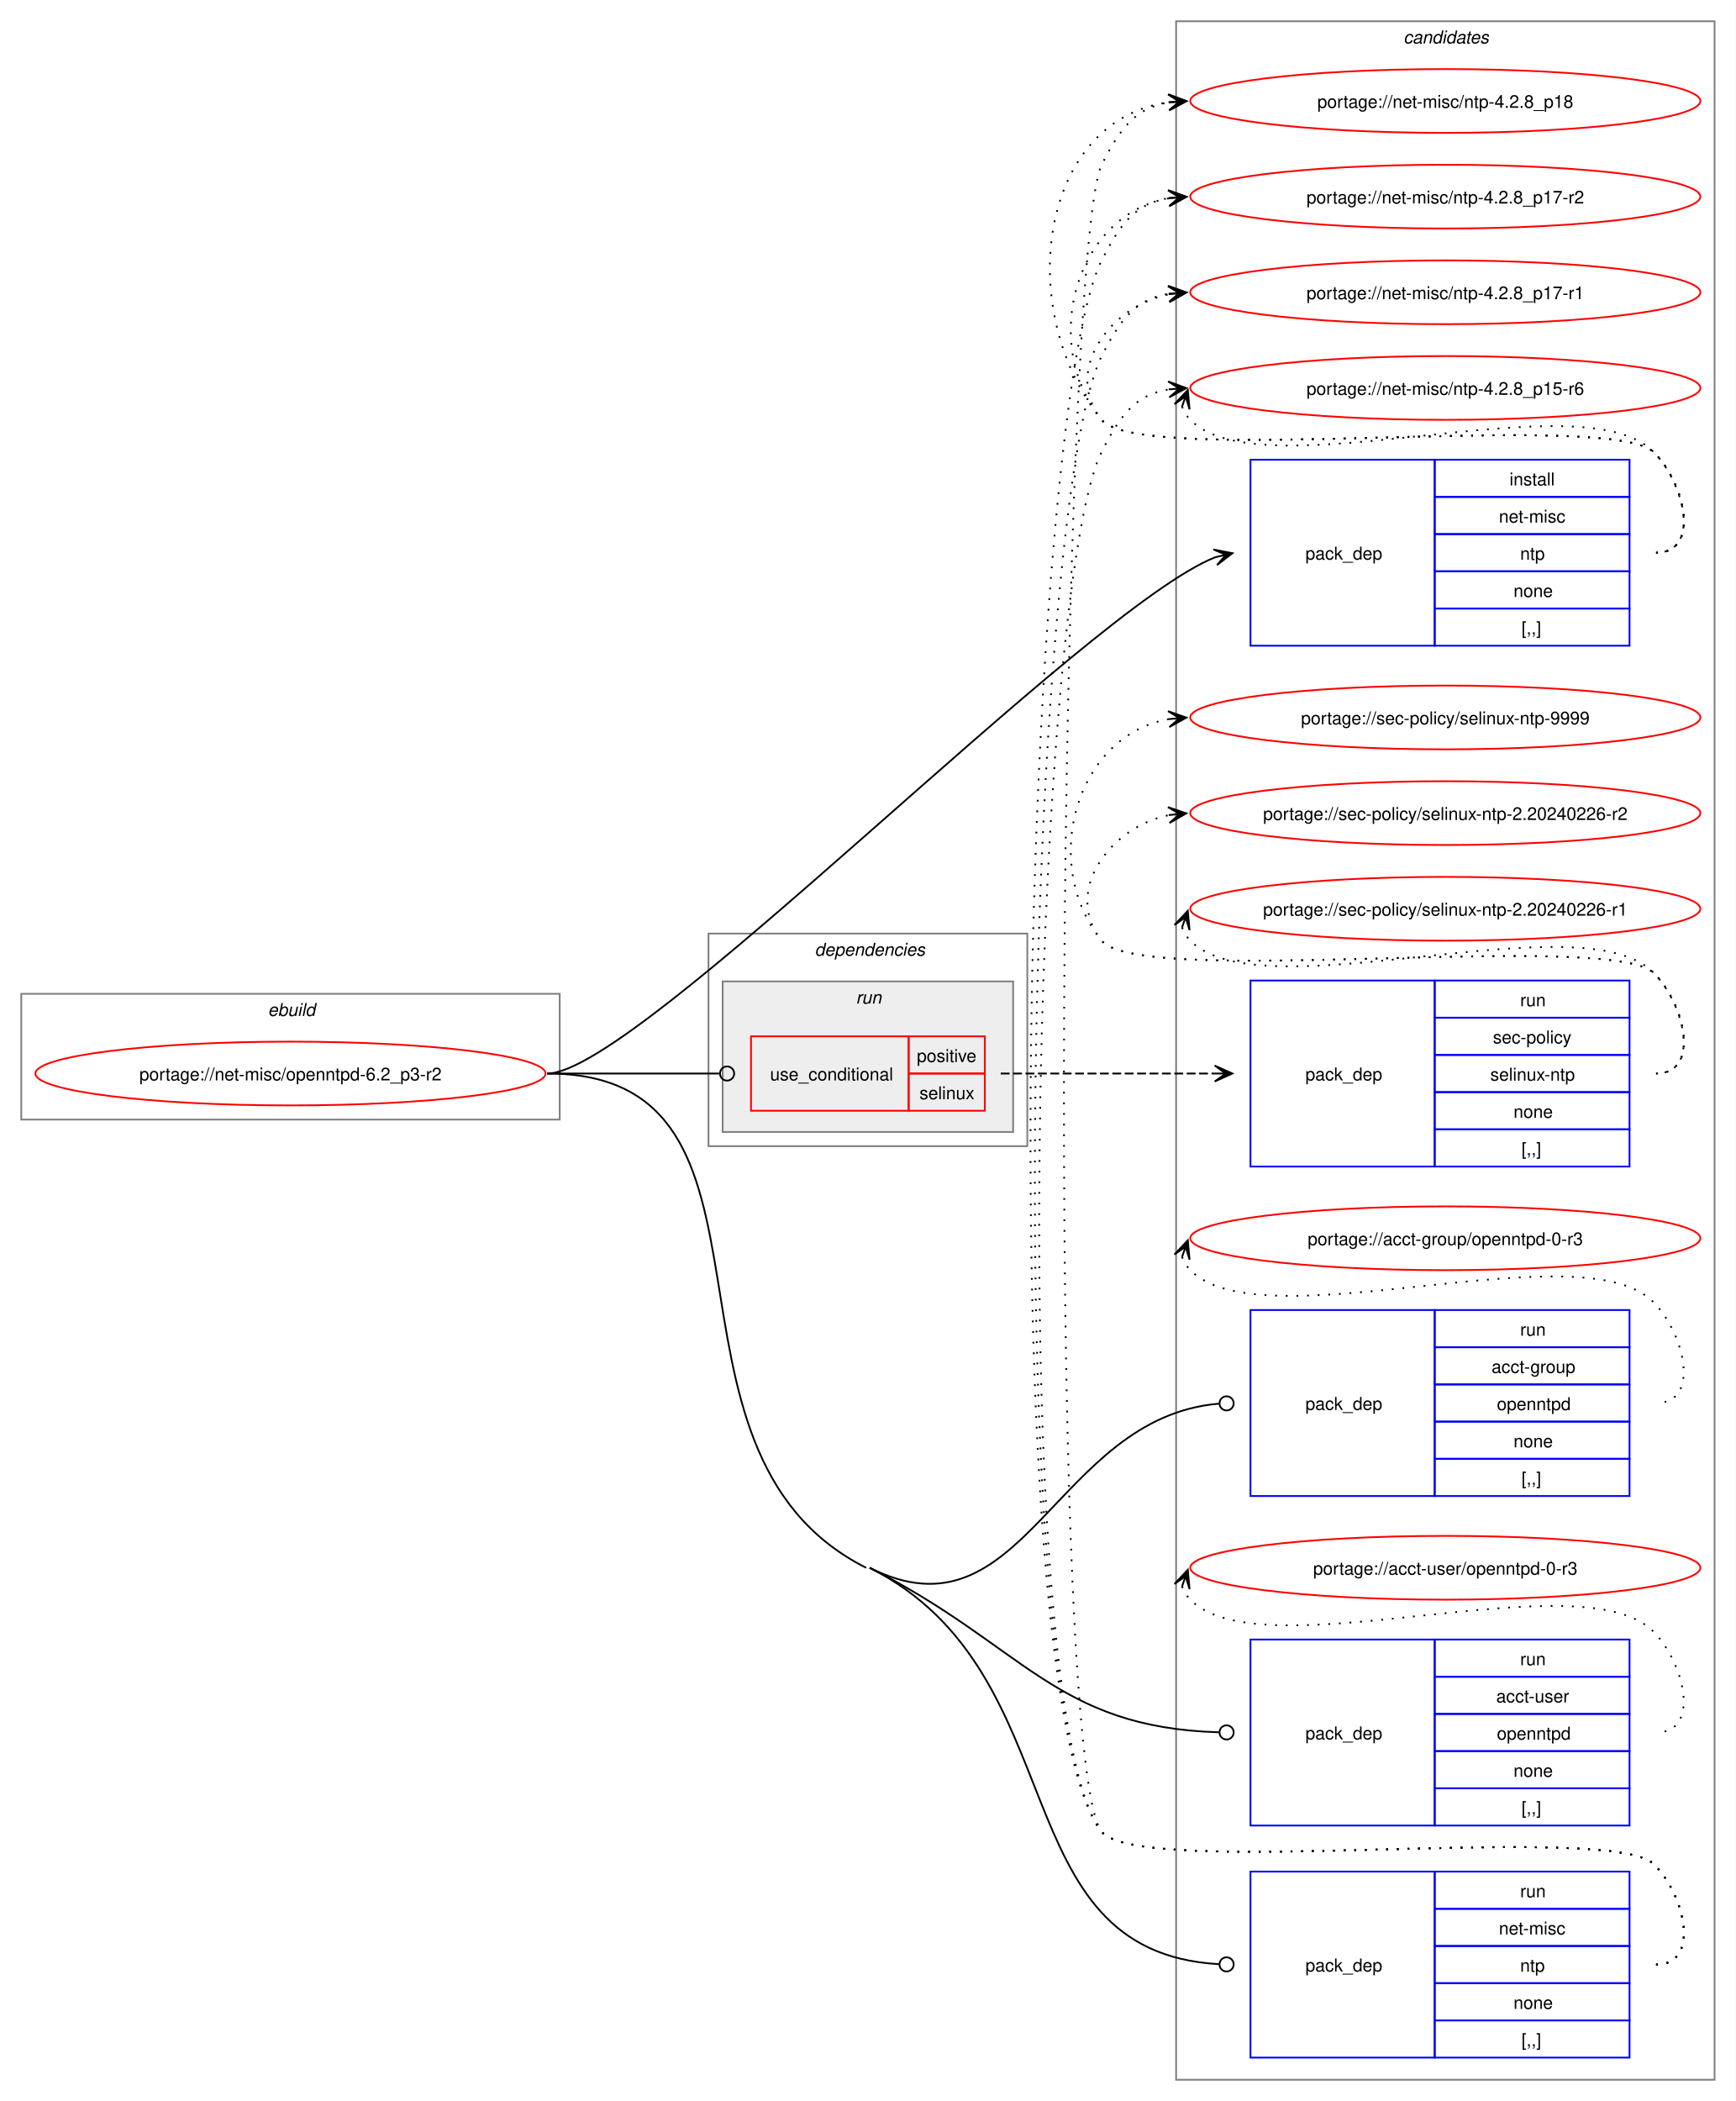
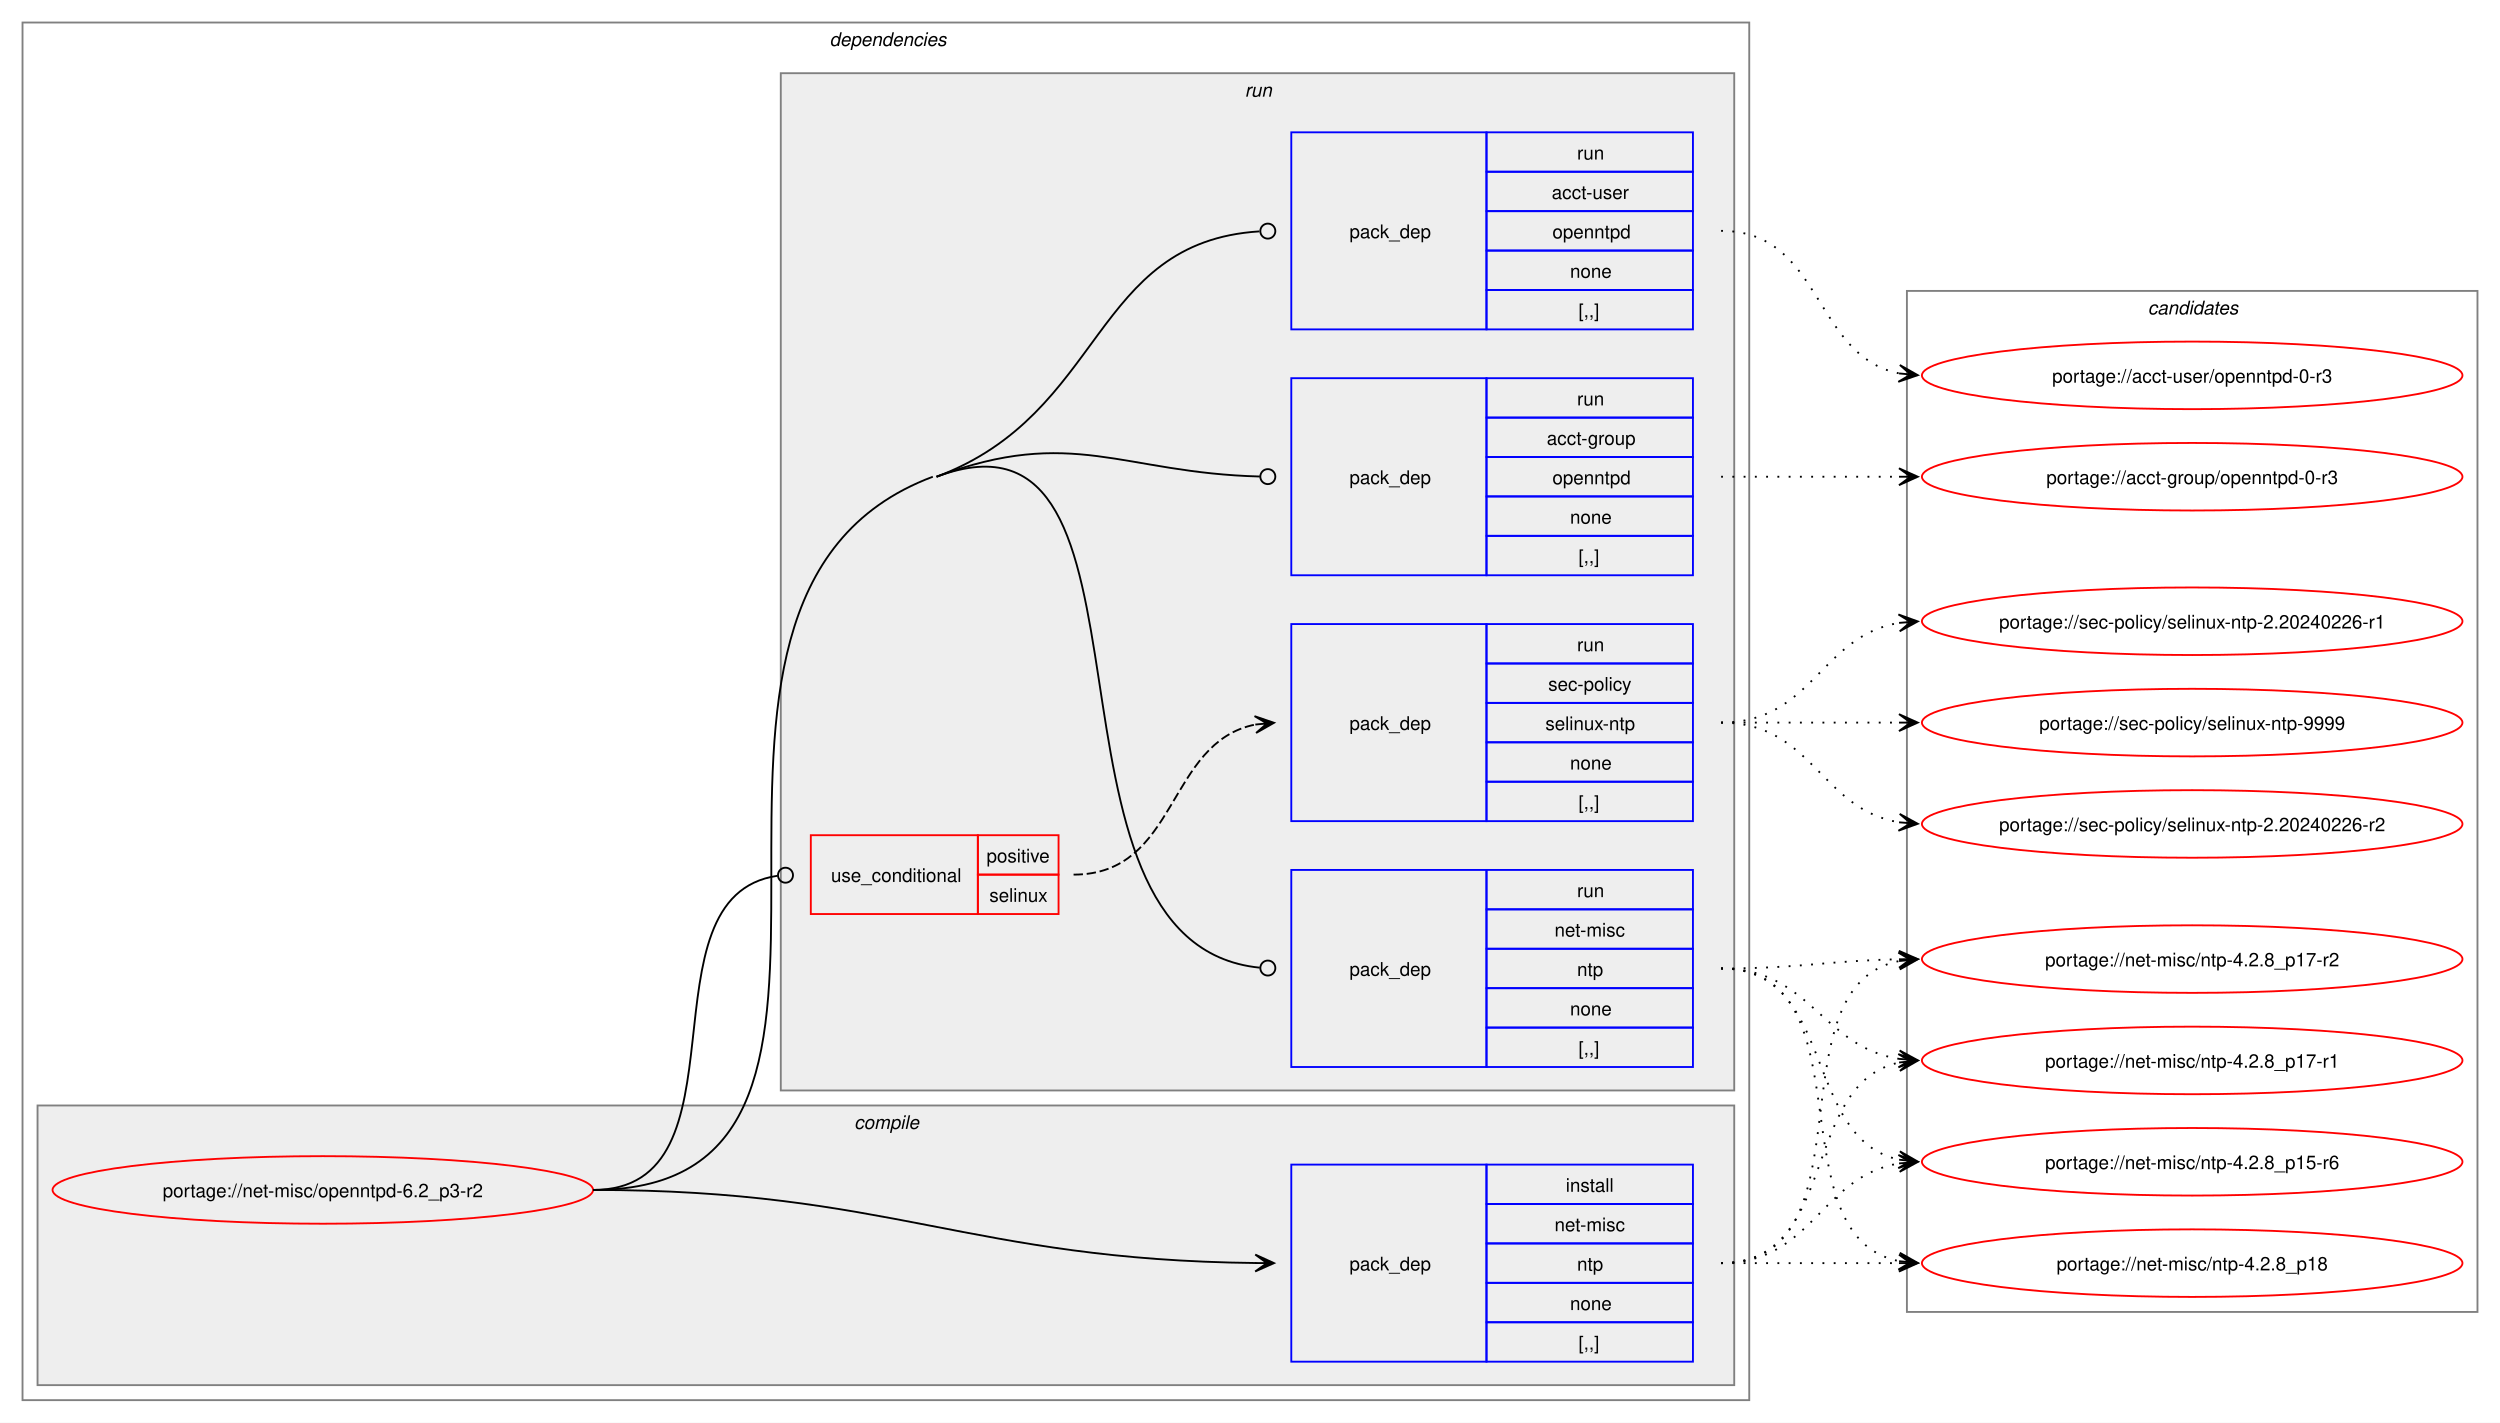
- <svg xmlns="http://www.w3.org/2000/svg" xmlns:xlink="http://www.w3.org/1999/xlink" width="980pt" height="1186pt" viewBox="0.00 0.00 980.00 1186.00">
-   <g id="graph0" class="graph" transform="scale(1 1) rotate(0) translate(4 1182)">
-     <polygon fill="white" stroke="none" points="-4,4 -4,-1182 976,-1182 976,4 -4,4" />
+ <svg xmlns="http://www.w3.org/2000/svg" xmlns:xlink="http://www.w3.org/1999/xlink" width="1332pt" height="758pt" viewBox="0.00 0.00 1332.00 758.00">
+   <g id="graph0" class="graph" transform="scale(1 1) rotate(0) translate(4 754)">
+     <polygon fill="white" stroke="none" points="-4,4 -4,-754 1328,-754 1328,4 -4,4" />
+     <g id="clust2" class="cluster">
+       <polygon fill="none" stroke="gray" points="8,-8 8,-742 928,-742 928,-8 8,-8" />
+       <text text-anchor="start" x="438" y="-729.5" font-family="Helvetica,sans-Serif" font-style="italic" font-size="10.00">dependencies</text>
+     </g>
+     <g id="clust3" class="cluster">
+       <polygon fill="#eeeeee" stroke="gray" points="16,-16 16,-165 920,-165 920,-16 16,-16" />
+       <text text-anchor="start" x="451.12" y="-152.5" font-family="Helvetica,sans-Serif" font-style="italic" font-size="10.00">compile</text>
+     </g>
+     <g id="clust6" class="cluster">
+       <polygon fill="#eeeeee" stroke="gray" points="412,-173 412,-715 920,-715 920,-173 412,-173" />
+       <text text-anchor="start" x="659.25" y="-702.5" font-family="Helvetica,sans-Serif" font-style="italic" font-size="10.00">run</text>
+     </g>
    <g id="clust12" class="cluster">
-       <polygon fill="none" stroke="gray" points="660,-8 660,-1170 964,-1170 964,-8 660,-8" />
-       <text text-anchor="start" x="788.38" y="-1157.5" font-family="Helvetica,sans-Serif" font-style="italic" font-size="10.00">candidates</text>
-     </g>
-     <g id="clust1" class="cluster">
-       <polygon fill="none" stroke="gray" points="8,-550 8,-621 312,-621 312,-550 8,-550" />
-       <text text-anchor="start" x="147.25" y="-608.5" font-family="Helvetica,sans-Serif" font-style="italic" font-size="10.00">ebuild</text>
-     </g>
-     <g id="clust2" class="cluster">
-       <polygon fill="none" stroke="gray" points="396,-535 396,-655 576,-655 576,-535 396,-535" />
-       <text text-anchor="start" x="456" y="-642.5" font-family="Helvetica,sans-Serif" font-style="italic" font-size="10.00">dependencies</text>
-     </g>
-     <g id="clust6" class="cluster">
-       <polygon fill="#eeeeee" stroke="gray" points="404,-543 404,-628 568,-628 568,-543 404,-543" />
-       <text text-anchor="start" x="479.25" y="-615.5" font-family="Helvetica,sans-Serif" font-style="italic" font-size="10.00">run</text>
+       <polygon fill="none" stroke="gray" points="1012,-55 1012,-599 1316,-599 1316,-55 1012,-55" />
+       <text text-anchor="start" x="1140.38" y="-586.5" font-family="Helvetica,sans-Serif" font-style="italic" font-size="10.00">candidates</text>
    </g>
    <g id="node1" class="node">
      <g id="a_node1">
        <a xlink:href="../net-misc/openntpd-6.2_p3-r2.svg" xlink:title="portage://net-misc/openntpd-6.2_p3-r2">
-           <ellipse fill="none" stroke="red" cx="160" cy="-576" rx="144" ry="18" />
-           <text text-anchor="middle" x="160" y="-572.12" font-family="Helvetica,sans-Serif" font-size="10.00">portage://net-misc/openntpd-6.2_p3-r2</text>
+           <ellipse fill="none" stroke="red" cx="168" cy="-120" rx="144" ry="18" />
+           <text text-anchor="middle" x="168" y="-116.12" font-family="Helvetica,sans-Serif" font-size="10.00">portage://net-misc/openntpd-6.2_p3-r2</text>
        </a>
      </g>
    </g>
    <g id="node2" class="node">
-       <polygon fill="none" stroke="blue" points="702,-817.5 702,-922.5 806,-922.5 806,-817.5 702,-817.5" />
-       <text text-anchor="start" x="733" y="-866.12" font-family="Helvetica,sans-Serif" font-size="10.00">pack_dep</text>
-       <polygon fill="none" stroke="blue" points="806,-901.5 806,-922.5 916,-922.5 916,-901.5 806,-901.5" />
-       <text text-anchor="start" x="848.25" y="-908" font-family="Helvetica,sans-Serif" font-size="10.00">install</text>
-       <polygon fill="none" stroke="blue" points="806,-880.5 806,-901.5 916,-901.5 916,-880.5 806,-880.5" />
-       <text text-anchor="start" x="842.25" y="-887" font-family="Helvetica,sans-Serif" font-size="10.00">net-misc</text>
-       <polygon fill="none" stroke="blue" points="806,-859.5 806,-880.5 916,-880.5 916,-859.5 806,-859.5" />
-       <text text-anchor="start" x="854.25" y="-866" font-family="Helvetica,sans-Serif" font-size="10.00">ntp</text>
-       <polygon fill="none" stroke="blue" points="806,-838.5 806,-859.5 916,-859.5 916,-838.5 806,-838.5" />
-       <text text-anchor="start" x="850.5" y="-845" font-family="Helvetica,sans-Serif" font-size="10.00">none</text>
-       <polygon fill="none" stroke="blue" points="806,-817.5 806,-838.5 916,-838.5 916,-817.5 806,-817.5" />
-       <text text-anchor="start" x="855" y="-824" font-family="Helvetica,sans-Serif" font-size="10.00">[,,]</text>
+       <polygon fill="none" stroke="blue" points="684,-28.5 684,-133.5 788,-133.5 788,-28.5 684,-28.5" />
+       <text text-anchor="start" x="715" y="-77.12" font-family="Helvetica,sans-Serif" font-size="10.00">pack_dep</text>
+       <polygon fill="none" stroke="blue" points="788,-112.5 788,-133.5 898,-133.5 898,-112.5 788,-112.5" />
+       <text text-anchor="start" x="830.25" y="-119" font-family="Helvetica,sans-Serif" font-size="10.00">install</text>
+       <polygon fill="none" stroke="blue" points="788,-91.5 788,-112.5 898,-112.5 898,-91.5 788,-91.5" />
+       <text text-anchor="start" x="824.25" y="-98" font-family="Helvetica,sans-Serif" font-size="10.00">net-misc</text>
+       <polygon fill="none" stroke="blue" points="788,-70.5 788,-91.5 898,-91.5 898,-70.5 788,-70.5" />
+       <text text-anchor="start" x="836.25" y="-77" font-family="Helvetica,sans-Serif" font-size="10.00">ntp</text>
+       <polygon fill="none" stroke="blue" points="788,-49.5 788,-70.5 898,-70.5 898,-49.5 788,-49.5" />
+       <text text-anchor="start" x="832.5" y="-56" font-family="Helvetica,sans-Serif" font-size="10.00">none</text>
+       <polygon fill="none" stroke="blue" points="788,-28.5 788,-49.5 898,-49.5 898,-28.5 788,-28.5" />
+       <text text-anchor="start" x="837" y="-35" font-family="Helvetica,sans-Serif" font-size="10.00">[,,]</text>
    </g>
    <g id="edge1" class="edge">
-       <path fill="none" stroke="black" d="M305,-576C356.13,-576 608.98,-838.72 682.17,-867.46" />
-       <polygon fill="black" stroke="black" points="691.81,-869.72 681.05,-871.82 688.13,-868.86 682.08,-867.44 682.08,-867.44 682.08,-867.44 688.13,-868.86 683.11,-863.05 691.81,-869.72" />
+       <path fill="none" stroke="black" d="M312,-120C471.05,-120 511.5,-82.73 665.22,-81.06" />
+       <polygon fill="black" stroke="black" points="674.78,-81.01 664.81,-85.56 671,-81.03 664.78,-81.06 664.78,-81.06 664.78,-81.06 671,-81.03 664.76,-76.56 674.78,-81.01" />
    </g>
    <g id="node3" class="node">
-       <polygon fill="none" stroke="red" points="420,-555 420,-597 509,-597 509,-555 420,-555" />
-       <text text-anchor="start" x="430.75" y="-572.12" font-family="Helvetica,sans-Serif" font-size="10.00">use_conditional</text>
-       <polygon fill="none" stroke="red" points="509,-576 509,-597 552,-597 552,-576 509,-576" />
-       <text text-anchor="start" x="513.62" y="-582.5" font-family="Helvetica,sans-Serif" font-size="10.00">positive</text>
-       <polygon fill="none" stroke="red" points="509,-555 509,-576 552,-576 552,-555 509,-555" />
-       <text text-anchor="start" x="515.12" y="-561.5" font-family="Helvetica,sans-Serif" font-size="10.00">selinux</text>
+       <polygon fill="none" stroke="red" points="428,-267 428,-309 517,-309 517,-267 428,-267" />
+       <text text-anchor="start" x="438.75" y="-284.12" font-family="Helvetica,sans-Serif" font-size="10.00">use_conditional</text>
+       <polygon fill="none" stroke="red" points="517,-288 517,-309 560,-309 560,-288 517,-288" />
+       <text text-anchor="start" x="521.62" y="-294.5" font-family="Helvetica,sans-Serif" font-size="10.00">positive</text>
+       <polygon fill="none" stroke="red" points="517,-267 517,-288 560,-288 560,-267 517,-267" />
+       <text text-anchor="start" x="523.12" y="-273.5" font-family="Helvetica,sans-Serif" font-size="10.00">selinux</text>
    </g>
    <g id="edge3" class="edge">
-       <path fill="none" stroke="black" d="M305,-576C348.98,-576 362.17,-576 402.06,-576" />
-       <ellipse fill="none" stroke="black" cx="406.5" cy="-576" rx="4" ry="4" />
+       <path fill="none" stroke="black" d="M312,-120C397.41,-120 335.2,-276.4 410.24,-287.39" />
+       <ellipse fill="none" stroke="black" cx="414.51" cy="-287.69" rx="4" ry="4" />
    </g>
    <g id="node5" class="node">
-       <polygon fill="none" stroke="blue" points="702,-337.5 702,-442.5 806,-442.5 806,-337.5 702,-337.5" />
-       <text text-anchor="start" x="733" y="-386.12" font-family="Helvetica,sans-Serif" font-size="10.00">pack_dep</text>
-       <polygon fill="none" stroke="blue" points="806,-421.5 806,-442.5 916,-442.5 916,-421.5 806,-421.5" />
-       <text text-anchor="start" x="854.25" y="-428" font-family="Helvetica,sans-Serif" font-size="10.00">run</text>
-       <polygon fill="none" stroke="blue" points="806,-400.5 806,-421.5 916,-421.5 916,-400.5 806,-400.5" />
-       <text text-anchor="start" x="838.12" y="-407" font-family="Helvetica,sans-Serif" font-size="10.00">acct-group</text>
-       <polygon fill="none" stroke="blue" points="806,-379.5 806,-400.5 916,-400.5 916,-379.5 806,-379.5" />
-       <text text-anchor="start" x="841.12" y="-386" font-family="Helvetica,sans-Serif" font-size="10.00">openntpd</text>
-       <polygon fill="none" stroke="blue" points="806,-358.5 806,-379.5 916,-379.5 916,-358.5 806,-358.5" />
-       <text text-anchor="start" x="850.5" y="-365" font-family="Helvetica,sans-Serif" font-size="10.00">none</text>
-       <polygon fill="none" stroke="blue" points="806,-337.5 806,-358.5 916,-358.5 916,-337.5 806,-337.5" />
-       <text text-anchor="start" x="855" y="-344" font-family="Helvetica,sans-Serif" font-size="10.00">[,,]</text>
+       <polygon fill="none" stroke="blue" points="684,-447.5 684,-552.5 788,-552.5 788,-447.5 684,-447.5" />
+       <text text-anchor="start" x="715" y="-496.12" font-family="Helvetica,sans-Serif" font-size="10.00">pack_dep</text>
+       <polygon fill="none" stroke="blue" points="788,-531.5 788,-552.5 898,-552.5 898,-531.5 788,-531.5" />
+       <text text-anchor="start" x="836.25" y="-538" font-family="Helvetica,sans-Serif" font-size="10.00">run</text>
+       <polygon fill="none" stroke="blue" points="788,-510.5 788,-531.5 898,-531.5 898,-510.5 788,-510.5" />
+       <text text-anchor="start" x="820.12" y="-517" font-family="Helvetica,sans-Serif" font-size="10.00">acct-group</text>
+       <polygon fill="none" stroke="blue" points="788,-489.5 788,-510.5 898,-510.5 898,-489.5 788,-489.5" />
+       <text text-anchor="start" x="823.12" y="-496" font-family="Helvetica,sans-Serif" font-size="10.00">openntpd</text>
+       <polygon fill="none" stroke="blue" points="788,-468.5 788,-489.5 898,-489.5 898,-468.5 788,-468.5" />
+       <text text-anchor="start" x="832.5" y="-475" font-family="Helvetica,sans-Serif" font-size="10.00">none</text>
+       <polygon fill="none" stroke="blue" points="788,-447.5 788,-468.5 898,-468.5 898,-447.5 788,-447.5" />
+       <text text-anchor="start" x="837" y="-454" font-family="Helvetica,sans-Serif" font-size="10.00">[,,]</text>
    </g>
    <g id="edge4" class="edge">
-       <path fill="none" stroke="black" d="M487,-297C574,-253.19 591.52,-381.8 684.11,-389.63" />
-       <ellipse fill="none" stroke="black" cx="688.5" cy="-389.81" rx="4" ry="4" />
+       <path fill="none" stroke="black" d="M495,-500C567.53,-527.19 593.61,-502.02 667.27,-500.11" />
+       <ellipse fill="none" stroke="black" cx="671.5" cy="-500.06" rx="4" ry="4" />
    </g>
    <g id="node6" class="node">
-       <polygon fill="none" stroke="blue" points="702,-151.5 702,-256.5 806,-256.5 806,-151.5 702,-151.5" />
-       <text text-anchor="start" x="733" y="-200.12" font-family="Helvetica,sans-Serif" font-size="10.00">pack_dep</text>
-       <polygon fill="none" stroke="blue" points="806,-235.5 806,-256.5 916,-256.5 916,-235.5 806,-235.5" />
-       <text text-anchor="start" x="854.25" y="-242" font-family="Helvetica,sans-Serif" font-size="10.00">run</text>
-       <polygon fill="none" stroke="blue" points="806,-214.5 806,-235.5 916,-235.5 916,-214.5 806,-214.5" />
-       <text text-anchor="start" x="840.75" y="-221" font-family="Helvetica,sans-Serif" font-size="10.00">acct-user</text>
-       <polygon fill="none" stroke="blue" points="806,-193.5 806,-214.5 916,-214.5 916,-193.5 806,-193.5" />
-       <text text-anchor="start" x="841.12" y="-200" font-family="Helvetica,sans-Serif" font-size="10.00">openntpd</text>
-       <polygon fill="none" stroke="blue" points="806,-172.5 806,-193.5 916,-193.5 916,-172.5 806,-172.5" />
-       <text text-anchor="start" x="850.5" y="-179" font-family="Helvetica,sans-Serif" font-size="10.00">none</text>
-       <polygon fill="none" stroke="blue" points="806,-151.5 806,-172.5 916,-172.5 916,-151.5 806,-151.5" />
-       <text text-anchor="start" x="855" y="-158" font-family="Helvetica,sans-Serif" font-size="10.00">[,,]</text>
+       <polygon fill="none" stroke="blue" points="684,-578.5 684,-683.5 788,-683.5 788,-578.5 684,-578.5" />
+       <text text-anchor="start" x="715" y="-627.12" font-family="Helvetica,sans-Serif" font-size="10.00">pack_dep</text>
+       <polygon fill="none" stroke="blue" points="788,-662.5 788,-683.5 898,-683.5 898,-662.5 788,-662.5" />
+       <text text-anchor="start" x="836.25" y="-669" font-family="Helvetica,sans-Serif" font-size="10.00">run</text>
+       <polygon fill="none" stroke="blue" points="788,-641.5 788,-662.5 898,-662.5 898,-641.5 788,-641.5" />
+       <text text-anchor="start" x="822.75" y="-648" font-family="Helvetica,sans-Serif" font-size="10.00">acct-user</text>
+       <polygon fill="none" stroke="blue" points="788,-620.5 788,-641.5 898,-641.5 898,-620.5 788,-620.5" />
+       <text text-anchor="start" x="823.12" y="-627" font-family="Helvetica,sans-Serif" font-size="10.00">openntpd</text>
+       <polygon fill="none" stroke="blue" points="788,-599.5 788,-620.5 898,-620.5 898,-599.5 788,-599.5" />
+       <text text-anchor="start" x="832.5" y="-606" font-family="Helvetica,sans-Serif" font-size="10.00">none</text>
+       <polygon fill="none" stroke="blue" points="788,-578.5 788,-599.5 898,-599.5 898,-578.5 788,-578.5" />
+       <text text-anchor="start" x="837" y="-585" font-family="Helvetica,sans-Serif" font-size="10.00">[,,]</text>
    </g>
    <g id="edge5" class="edge">
-       <path fill="none" stroke="black" d="M487,-297C574,-253.19 591.52,-206.89 684.11,-204.13" />
-       <ellipse fill="none" stroke="black" cx="688.5" cy="-204.07" rx="4" ry="4" />
+       <path fill="none" stroke="black" d="M495,-500C585.08,-533.76 577.3,-625.05 667.01,-630.72" />
+       <ellipse fill="none" stroke="black" cx="671.5" cy="-630.86" rx="4" ry="4" />
    </g>
    <g id="node7" class="node">
-       <polygon fill="none" stroke="blue" points="702,-20.5 702,-125.5 806,-125.5 806,-20.5 702,-20.5" />
-       <text text-anchor="start" x="733" y="-69.12" font-family="Helvetica,sans-Serif" font-size="10.00">pack_dep</text>
-       <polygon fill="none" stroke="blue" points="806,-104.5 806,-125.5 916,-125.5 916,-104.5 806,-104.5" />
-       <text text-anchor="start" x="854.25" y="-111" font-family="Helvetica,sans-Serif" font-size="10.00">run</text>
-       <polygon fill="none" stroke="blue" points="806,-83.5 806,-104.5 916,-104.5 916,-83.5 806,-83.5" />
-       <text text-anchor="start" x="842.25" y="-90" font-family="Helvetica,sans-Serif" font-size="10.00">net-misc</text>
-       <polygon fill="none" stroke="blue" points="806,-62.5 806,-83.5 916,-83.5 916,-62.5 806,-62.5" />
-       <text text-anchor="start" x="854.25" y="-69" font-family="Helvetica,sans-Serif" font-size="10.00">ntp</text>
-       <polygon fill="none" stroke="blue" points="806,-41.5 806,-62.5 916,-62.5 916,-41.5 806,-41.5" />
-       <text text-anchor="start" x="850.5" y="-48" font-family="Helvetica,sans-Serif" font-size="10.00">none</text>
-       <polygon fill="none" stroke="blue" points="806,-20.5 806,-41.5 916,-41.5 916,-20.5 806,-20.5" />
-       <text text-anchor="start" x="855" y="-27" font-family="Helvetica,sans-Serif" font-size="10.00">[,,]</text>
+       <polygon fill="none" stroke="blue" points="684,-185.5 684,-290.5 788,-290.5 788,-185.5 684,-185.5" />
+       <text text-anchor="start" x="715" y="-234.12" font-family="Helvetica,sans-Serif" font-size="10.00">pack_dep</text>
+       <polygon fill="none" stroke="blue" points="788,-269.5 788,-290.5 898,-290.5 898,-269.5 788,-269.5" />
+       <text text-anchor="start" x="836.25" y="-276" font-family="Helvetica,sans-Serif" font-size="10.00">run</text>
+       <polygon fill="none" stroke="blue" points="788,-248.5 788,-269.5 898,-269.5 898,-248.5 788,-248.5" />
+       <text text-anchor="start" x="824.25" y="-255" font-family="Helvetica,sans-Serif" font-size="10.00">net-misc</text>
+       <polygon fill="none" stroke="blue" points="788,-227.5 788,-248.5 898,-248.5 898,-227.5 788,-227.5" />
+       <text text-anchor="start" x="836.25" y="-234" font-family="Helvetica,sans-Serif" font-size="10.00">ntp</text>
+       <polygon fill="none" stroke="blue" points="788,-206.5 788,-227.5 898,-227.5 898,-206.5 788,-206.5" />
+       <text text-anchor="start" x="832.5" y="-213" font-family="Helvetica,sans-Serif" font-size="10.00">none</text>
+       <polygon fill="none" stroke="blue" points="788,-185.5 788,-206.5 898,-206.5 898,-185.5 788,-185.5" />
+       <text text-anchor="start" x="837" y="-192" font-family="Helvetica,sans-Serif" font-size="10.00">[,,]</text>
    </g>
    <g id="edge6" class="edge">
-       <path fill="none" stroke="black" d="M487,-297C605.09,-237.53 559.91,-80.28 684.16,-73.24" />
-       <ellipse fill="none" stroke="black" cx="688.5" cy="-73.12" rx="4" ry="4" />
-       <path fill="none" stroke="black" d="M305,-576C452.57,-576 353.2,-363.37 485,-297" />
+       <path fill="none" stroke="black" d="M495,-500C624.68,-548.6 538.36,-251.23 667.2,-238.42" />
+       <ellipse fill="none" stroke="black" cx="671.51" cy="-238.22" rx="4" ry="4" />
+       <path fill="none" stroke="black" d="M312,-120C499.07,-120 317.83,-434.35 493,-500" />
    </g>
    <g id="node8" class="node">
      <g id="a_node8">
        <a xlink:href="../net-misc/ntp-4.2.8_p18.svg" xlink:title="portage://net-misc/ntp-4.2.8_p18">
-           <ellipse fill="none" stroke="red" cx="812" cy="-1125" rx="144" ry="18" />
-           <text text-anchor="middle" x="812" y="-1121.12" font-family="Helvetica,sans-Serif" font-size="10.00">portage://net-misc/ntp-4.2.8_p18</text>
+           <ellipse fill="none" stroke="red" cx="1164" cy="-81" rx="144" ry="18" />
+           <text text-anchor="middle" x="1164" y="-77.12" font-family="Helvetica,sans-Serif" font-size="10.00">portage://net-misc/ntp-4.2.8_p18</text>
        </a>
      </g>
    </g>
    <g id="edge7" class="edge">
-       <path fill="none" stroke="black" stroke-dasharray="1,5" d="M931,-870C956.12,-870 947.6,-908.59 930,-926.5 905.66,-951.27 639.83,-917.99 618,-945 568.22,-1006.58 582.59,-1114.72 656.22,-1124.32" />
-       <polygon fill="black" stroke="black" points="665.78,-1124.92 655.52,-1128.78 662.01,-1124.68 655.8,-1124.29 655.8,-1124.29 655.8,-1124.29 662.01,-1124.68 656.09,-1119.8 665.78,-1124.92" />
+       <path fill="none" stroke="black" stroke-dasharray="1,5" d="M913,-81C956.25,-81 969.72,-81 1008.08,-81" />
+       <polygon fill="black" stroke="black" points="1017.78,-81 1007.78,-85.5 1014,-81 1007.78,-81 1007.78,-81 1007.78,-81 1014,-81 1007.78,-76.5 1017.78,-81" />
    </g>
    <g id="node9" class="node">
      <g id="a_node9">
        <a xlink:href="../net-misc/ntp-4.2.8_p17-r2.svg" xlink:title="portage://net-misc/ntp-4.2.8_p17-r2">
-           <ellipse fill="none" stroke="red" cx="812" cy="-1071" rx="144" ry="18" />
-           <text text-anchor="middle" x="812" y="-1067.12" font-family="Helvetica,sans-Serif" font-size="10.00">portage://net-misc/ntp-4.2.8_p17-r2</text>
+           <ellipse fill="none" stroke="red" cx="1164" cy="-243" rx="144" ry="18" />
+           <text text-anchor="middle" x="1164" y="-239.12" font-family="Helvetica,sans-Serif" font-size="10.00">portage://net-misc/ntp-4.2.8_p17-r2</text>
        </a>
      </g>
    </g>
    <g id="edge8" class="edge">
-       <path fill="none" stroke="black" stroke-dasharray="1,5" d="M931,-870C956.12,-870 947.6,-908.59 930,-926.5 905.66,-951.27 639.83,-917.99 618,-945 582.59,-988.81 603.83,-1061.22 656.13,-1070.1" />
-       <polygon fill="black" stroke="black" points="665.79,-1070.9 655.45,-1074.56 662.02,-1070.59 655.82,-1070.07 655.82,-1070.07 655.82,-1070.07 662.02,-1070.59 656.19,-1065.59 665.79,-1070.9" />
+       <path fill="none" stroke="black" stroke-dasharray="1,5" d="M913,-81C995.01,-81 938.82,-228.17 1007.87,-241.97" />
+       <polygon fill="black" stroke="black" points="1017.79,-242.89 1007.41,-246.44 1014.02,-242.54 1007.83,-241.96 1007.83,-241.96 1007.83,-241.96 1014.02,-242.54 1008.25,-237.48 1017.79,-242.89" />
    </g>
    <g id="node10" class="node">
      <g id="a_node10">
        <a xlink:href="../net-misc/ntp-4.2.8_p17-r1.svg" xlink:title="portage://net-misc/ntp-4.2.8_p17-r1">
-           <ellipse fill="none" stroke="red" cx="812" cy="-1017" rx="144" ry="18" />
-           <text text-anchor="middle" x="812" y="-1013.12" font-family="Helvetica,sans-Serif" font-size="10.00">portage://net-misc/ntp-4.2.8_p17-r1</text>
+           <ellipse fill="none" stroke="red" cx="1164" cy="-189" rx="144" ry="18" />
+           <text text-anchor="middle" x="1164" y="-185.12" font-family="Helvetica,sans-Serif" font-size="10.00">portage://net-misc/ntp-4.2.8_p17-r1</text>
        </a>
      </g>
    </g>
    <g id="edge9" class="edge">
-       <path fill="none" stroke="black" stroke-dasharray="1,5" d="M931,-870C956.12,-870 947.6,-908.59 930,-926.5 905.66,-951.27 639.83,-917.99 618,-945 595.95,-972.28 622.32,-1009.25 656.27,-1015.94" />
-       <polygon fill="black" stroke="black" points="665.79,-1016.88 655.39,-1020.38 662.02,-1016.51 655.84,-1015.9 655.84,-1015.9 655.84,-1015.9 662.02,-1016.51 656.28,-1011.42 665.79,-1016.88" />
+       <path fill="none" stroke="black" stroke-dasharray="1,5" d="M913,-81C976.32,-81 954.76,-176.71 1008.13,-187.93" />
+       <polygon fill="black" stroke="black" points="1017.79,-188.88 1007.4,-192.38 1014.02,-188.51 1007.84,-187.9 1007.84,-187.9 1007.84,-187.9 1014.02,-188.51 1008.28,-183.42 1017.79,-188.88" />
    </g>
    <g id="node11" class="node">
      <g id="a_node11">
        <a xlink:href="../net-misc/ntp-4.2.8_p15-r6.svg" xlink:title="portage://net-misc/ntp-4.2.8_p15-r6">
-           <ellipse fill="none" stroke="red" cx="812" cy="-963" rx="144" ry="18" />
-           <text text-anchor="middle" x="812" y="-959.12" font-family="Helvetica,sans-Serif" font-size="10.00">portage://net-misc/ntp-4.2.8_p15-r6</text>
+           <ellipse fill="none" stroke="red" cx="1164" cy="-135" rx="144" ry="18" />
+           <text text-anchor="middle" x="1164" y="-131.12" font-family="Helvetica,sans-Serif" font-size="10.00">portage://net-misc/ntp-4.2.8_p15-r6</text>
        </a>
      </g>
    </g>
    <g id="edge10" class="edge">
-       <path fill="none" stroke="black" stroke-dasharray="1,5" d="M663.37,-952.45C664.4,-949.7 666.07,-946.96 668,-945 708.96,-903.42 889.83,-968.85 930,-926.5 947.28,-908.28 956.12,-870 931,-870" />
-       <polygon fill="black" stroke="black" points="666.6,-961.85 659.09,-953.86 665.37,-958.27 663.34,-952.39 663.34,-952.39 663.34,-952.39 665.37,-958.27 667.6,-950.93 666.6,-961.85" />
+       <path fill="none" stroke="black" stroke-dasharray="1,5" d="M913,-81C961.95,-81 965.8,-127.28 1008.05,-134.15" />
+       <polygon fill="black" stroke="black" points="1017.79,-134.91 1007.47,-138.62 1014.01,-134.61 1007.82,-134.13 1007.82,-134.13 1007.82,-134.13 1014.01,-134.61 1008.16,-129.65 1017.79,-134.91" />
    </g>
    <g id="node4" class="node">
-       <polygon fill="none" stroke="blue" points="702,-523.5 702,-628.5 806,-628.5 806,-523.5 702,-523.5" />
-       <text text-anchor="start" x="733" y="-572.12" font-family="Helvetica,sans-Serif" font-size="10.00">pack_dep</text>
-       <polygon fill="none" stroke="blue" points="806,-607.5 806,-628.5 916,-628.5 916,-607.5 806,-607.5" />
-       <text text-anchor="start" x="854.25" y="-614" font-family="Helvetica,sans-Serif" font-size="10.00">run</text>
-       <polygon fill="none" stroke="blue" points="806,-586.5 806,-607.5 916,-607.5 916,-586.5 806,-586.5" />
-       <text text-anchor="start" x="838.88" y="-593" font-family="Helvetica,sans-Serif" font-size="10.00">sec-policy</text>
-       <polygon fill="none" stroke="blue" points="806,-565.5 806,-586.5 916,-586.5 916,-565.5 806,-565.5" />
-       <text text-anchor="start" x="837.38" y="-572" font-family="Helvetica,sans-Serif" font-size="10.00">selinux-ntp</text>
-       <polygon fill="none" stroke="blue" points="806,-544.5 806,-565.5 916,-565.5 916,-544.5 806,-544.5" />
-       <text text-anchor="start" x="850.5" y="-551" font-family="Helvetica,sans-Serif" font-size="10.00">none</text>
-       <polygon fill="none" stroke="blue" points="806,-523.5 806,-544.5 916,-544.5 916,-523.5 806,-523.5" />
-       <text text-anchor="start" x="855" y="-530" font-family="Helvetica,sans-Serif" font-size="10.00">[,,]</text>
+       <polygon fill="none" stroke="blue" points="684,-316.5 684,-421.5 788,-421.5 788,-316.5 684,-316.5" />
+       <text text-anchor="start" x="715" y="-365.12" font-family="Helvetica,sans-Serif" font-size="10.00">pack_dep</text>
+       <polygon fill="none" stroke="blue" points="788,-400.5 788,-421.5 898,-421.5 898,-400.5 788,-400.5" />
+       <text text-anchor="start" x="836.25" y="-407" font-family="Helvetica,sans-Serif" font-size="10.00">run</text>
+       <polygon fill="none" stroke="blue" points="788,-379.5 788,-400.5 898,-400.5 898,-379.5 788,-379.5" />
+       <text text-anchor="start" x="820.88" y="-386" font-family="Helvetica,sans-Serif" font-size="10.00">sec-policy</text>
+       <polygon fill="none" stroke="blue" points="788,-358.5 788,-379.5 898,-379.5 898,-358.5 788,-358.5" />
+       <text text-anchor="start" x="819.38" y="-365" font-family="Helvetica,sans-Serif" font-size="10.00">selinux-ntp</text>
+       <polygon fill="none" stroke="blue" points="788,-337.5 788,-358.5 898,-358.5 898,-337.5 788,-337.5" />
+       <text text-anchor="start" x="832.5" y="-344" font-family="Helvetica,sans-Serif" font-size="10.00">none</text>
+       <polygon fill="none" stroke="blue" points="788,-316.5 788,-337.5 898,-337.5 898,-316.5 788,-316.5" />
+       <text text-anchor="start" x="837" y="-323" font-family="Helvetica,sans-Serif" font-size="10.00">[,,]</text>
    </g>
    <g id="edge2" class="edge">
-       <path fill="none" stroke="black" stroke-dasharray="5,2" d="M561,-576C615.77,-576 632.19,-576 681.87,-576" />
-       <polygon fill="black" stroke="black" points="691.78,-576 681.78,-580.5 688,-576 681.78,-576 681.78,-576 681.78,-576 688,-576 681.78,-571.5 691.78,-576" />
+       <path fill="none" stroke="black" stroke-dasharray="5,2" d="M568,-288C624.02,-288 617.28,-358.6 664.96,-367.98" />
+       <polygon fill="black" stroke="black" points="674.79,-368.89 664.41,-372.44 671.02,-368.54 664.83,-367.96 664.83,-367.96 664.83,-367.96 671.02,-368.54 665.25,-363.48 674.79,-368.89" />
    </g>
    <g id="node12" class="node">
      <g id="a_node12">
        <a xlink:href="../sec-policy/selinux-ntp-9999.svg" xlink:title="portage://sec-policy/selinux-ntp-9999">
-           <ellipse fill="none" stroke="red" cx="812" cy="-777" rx="144" ry="18" />
-           <text text-anchor="middle" x="812" y="-773.12" font-family="Helvetica,sans-Serif" font-size="10.00">portage://sec-policy/selinux-ntp-9999</text>
+           <ellipse fill="none" stroke="red" cx="1164" cy="-369" rx="144" ry="18" />
+           <text text-anchor="middle" x="1164" y="-365.12" font-family="Helvetica,sans-Serif" font-size="10.00">portage://sec-policy/selinux-ntp-9999</text>
        </a>
      </g>
    </g>
    <g id="edge11" class="edge">
-       <path fill="none" stroke="black" stroke-dasharray="1,5" d="M931,-576C956.12,-576 947.6,-614.59 930,-632.5 905.66,-657.27 639.83,-623.99 618,-651 582.59,-694.81 603.83,-767.22 656.13,-776.1" />
-       <polygon fill="black" stroke="black" points="665.79,-776.9 655.45,-780.56 662.02,-776.59 655.82,-776.07 655.82,-776.07 655.82,-776.07 662.02,-776.59 656.19,-771.59 665.79,-776.9" />
+       <path fill="none" stroke="black" stroke-dasharray="1,5" d="M913,-369C956.25,-369 969.72,-369 1008.08,-369" />
+       <polygon fill="black" stroke="black" points="1017.78,-369 1007.78,-373.5 1014,-369 1007.78,-369 1007.78,-369 1007.78,-369 1014,-369 1007.78,-364.5 1017.78,-369" />
    </g>
    <g id="node13" class="node">
      <g id="a_node13">
        <a xlink:href="../sec-policy/selinux-ntp-2.20240226-r2.svg" xlink:title="portage://sec-policy/selinux-ntp-2.20240226-r2">
-           <ellipse fill="none" stroke="red" cx="812" cy="-723" rx="144" ry="18" />
-           <text text-anchor="middle" x="812" y="-719.12" font-family="Helvetica,sans-Serif" font-size="10.00">portage://sec-policy/selinux-ntp-2.20240226-r2</text>
+           <ellipse fill="none" stroke="red" cx="1164" cy="-315" rx="144" ry="18" />
+           <text text-anchor="middle" x="1164" y="-311.12" font-family="Helvetica,sans-Serif" font-size="10.00">portage://sec-policy/selinux-ntp-2.20240226-r2</text>
        </a>
      </g>
    </g>
    <g id="edge12" class="edge">
-       <path fill="none" stroke="black" stroke-dasharray="1,5" d="M931,-576C956.12,-576 947.6,-614.59 930,-632.5 905.66,-657.27 639.83,-623.99 618,-651 595.95,-678.28 622.32,-715.25 656.27,-721.94" />
-       <polygon fill="black" stroke="black" points="665.79,-722.88 655.39,-726.38 662.02,-722.51 655.84,-721.9 655.84,-721.9 655.84,-721.9 662.02,-722.51 656.28,-717.42 665.79,-722.88" />
+       <path fill="none" stroke="black" stroke-dasharray="1,5" d="M913,-369C961.95,-369 965.8,-322.72 1008.05,-315.85" />
+       <polygon fill="black" stroke="black" points="1017.79,-315.09 1008.16,-320.35 1014.01,-315.39 1007.82,-315.87 1007.82,-315.87 1007.82,-315.87 1014.01,-315.39 1007.47,-311.38 1017.79,-315.09" />
    </g>
    <g id="node14" class="node">
      <g id="a_node14">
        <a xlink:href="../sec-policy/selinux-ntp-2.20240226-r1.svg" xlink:title="portage://sec-policy/selinux-ntp-2.20240226-r1">
-           <ellipse fill="none" stroke="red" cx="812" cy="-669" rx="144" ry="18" />
-           <text text-anchor="middle" x="812" y="-665.12" font-family="Helvetica,sans-Serif" font-size="10.00">portage://sec-policy/selinux-ntp-2.20240226-r1</text>
+           <ellipse fill="none" stroke="red" cx="1164" cy="-423" rx="144" ry="18" />
+           <text text-anchor="middle" x="1164" y="-419.12" font-family="Helvetica,sans-Serif" font-size="10.00">portage://sec-policy/selinux-ntp-2.20240226-r1</text>
        </a>
      </g>
    </g>
    <g id="edge13" class="edge">
-       <path fill="none" stroke="black" stroke-dasharray="1,5" d="M663.37,-658.45C664.4,-655.7 666.07,-652.96 668,-651 708.96,-609.42 889.83,-674.85 930,-632.5 947.28,-614.28 956.12,-576 931,-576" />
-       <polygon fill="black" stroke="black" points="666.6,-667.85 659.09,-659.86 665.37,-664.27 663.34,-658.39 663.34,-658.39 663.34,-658.39 665.37,-664.27 667.6,-656.93 666.6,-667.85" />
+       <path fill="none" stroke="black" stroke-dasharray="1,5" d="M913,-369C961.95,-369 965.8,-415.28 1008.05,-422.15" />
+       <polygon fill="black" stroke="black" points="1017.79,-422.91 1007.47,-426.62 1014.01,-422.61 1007.82,-422.13 1007.82,-422.13 1007.82,-422.13 1014.01,-422.61 1008.16,-417.65 1017.79,-422.91" />
    </g>
    <g id="node15" class="node">
      <g id="a_node15">
        <a xlink:href="../acct-group/openntpd-0-r3.svg" xlink:title="portage://acct-group/openntpd-0-r3">
-           <ellipse fill="none" stroke="red" cx="812" cy="-483" rx="144" ry="18" />
-           <text text-anchor="middle" x="812" y="-479.12" font-family="Helvetica,sans-Serif" font-size="10.00">portage://acct-group/openntpd-0-r3</text>
+           <ellipse fill="none" stroke="red" cx="1164" cy="-500" rx="144" ry="18" />
+           <text text-anchor="middle" x="1164" y="-496.12" font-family="Helvetica,sans-Serif" font-size="10.00">portage://acct-group/openntpd-0-r3</text>
        </a>
      </g>
    </g>
    <g id="edge14" class="edge">
-       <path fill="none" stroke="black" stroke-dasharray="1,5" d="M663.37,-472.45C664.4,-469.7 666.07,-466.96 668,-465 708.96,-423.42 889.83,-488.85 930,-446.5 947.28,-428.28 956.12,-390 931,-390" />
-       <polygon fill="black" stroke="black" points="666.6,-481.85 659.09,-473.86 665.37,-478.27 663.34,-472.39 663.34,-472.39 663.34,-472.39 665.37,-478.27 667.6,-470.93 666.6,-481.85" />
+       <path fill="none" stroke="black" stroke-dasharray="1,5" d="M913,-500C956.25,-500 969.72,-500 1008.08,-500" />
+       <polygon fill="black" stroke="black" points="1017.78,-500 1007.78,-504.5 1014,-500 1007.78,-500 1007.78,-500 1007.78,-500 1014,-500 1007.78,-495.5 1017.78,-500" />
    </g>
    <g id="node16" class="node">
      <g id="a_node16">
        <a xlink:href="../acct-user/openntpd-0-r3.svg" xlink:title="portage://acct-user/openntpd-0-r3">
-           <ellipse fill="none" stroke="red" cx="812" cy="-297" rx="144" ry="18" />
-           <text text-anchor="middle" x="812" y="-293.12" font-family="Helvetica,sans-Serif" font-size="10.00">portage://acct-user/openntpd-0-r3</text>
+           <ellipse fill="none" stroke="red" cx="1164" cy="-554" rx="144" ry="18" />
+           <text text-anchor="middle" x="1164" y="-550.12" font-family="Helvetica,sans-Serif" font-size="10.00">portage://acct-user/openntpd-0-r3</text>
        </a>
      </g>
    </g>
    <g id="edge15" class="edge">
-       <path fill="none" stroke="black" stroke-dasharray="1,5" d="M663.37,-286.45C664.4,-283.7 666.07,-280.96 668,-279 708.96,-237.42 889.83,-302.85 930,-260.5 947.28,-242.28 956.12,-204 931,-204" />
-       <polygon fill="black" stroke="black" points="666.6,-295.85 659.09,-287.86 665.37,-292.27 663.34,-286.39 663.34,-286.39 663.34,-286.39 665.37,-292.27 667.6,-284.93 666.6,-295.85" />
+       <path fill="none" stroke="black" stroke-dasharray="1,5" d="M913,-631C967.25,-631 961.88,-564.17 1007.98,-555.03" />
+       <polygon fill="black" stroke="black" points="1017.79,-554.11 1008.25,-559.52 1014.02,-554.47 1007.83,-555.04 1007.83,-555.04 1007.83,-555.04 1014.02,-554.47 1007.41,-550.56 1017.79,-554.11" />
    </g>
    <g id="edge16" class="edge">
-       <path fill="none" stroke="black" stroke-dasharray="1,5" d="M931,-73C956.12,-73 947.6,-111.59 930,-129.5 905.66,-154.27 639.83,-120.99 618,-148 585.13,-188.65 594.39,-1042.36 618,-1089 628.39,-1109.53 637.02,-1121.2 656.04,-1124.21" />
-       <polygon fill="black" stroke="black" points="665.78,-1124.91 655.49,-1128.68 662.01,-1124.64 655.81,-1124.2 655.81,-1124.2 655.81,-1124.2 662.01,-1124.64 656.13,-1119.71 665.78,-1124.91" />
+       <path fill="none" stroke="black" stroke-dasharray="1,5" d="M913,-238C993.25,-238 940.33,-95.37 1008.1,-82" />
+       <polygon fill="black" stroke="black" points="1017.79,-81.11 1008.24,-86.51 1014.02,-81.46 1007.83,-82.03 1007.83,-82.03 1007.83,-82.03 1014.02,-81.46 1007.42,-77.55 1017.79,-81.11" />
    </g>
    <g id="edge17" class="edge">
-       <path fill="none" stroke="black" stroke-dasharray="1,5" d="M931,-73C956.12,-73 947.6,-111.59 930,-129.5 905.66,-154.27 639.83,-120.99 618,-148 556.04,-224.64 573.49,-947.07 618,-1035 628.39,-1055.53 637.02,-1067.2 656.04,-1070.21" />
-       <polygon fill="black" stroke="black" points="665.78,-1070.91 655.49,-1074.68 662.01,-1070.64 655.81,-1070.2 655.81,-1070.2 655.81,-1070.2 662.01,-1070.64 656.13,-1065.71 665.78,-1070.91" />
+       <path fill="none" stroke="black" stroke-dasharray="1,5" d="M913,-238C956.29,-238 969.68,-242.21 1008.07,-242.9" />
+       <polygon fill="black" stroke="black" points="1017.78,-242.99 1007.74,-247.4 1014,-242.96 1007.78,-242.9 1007.78,-242.9 1007.78,-242.9 1014,-242.96 1007.82,-238.4 1017.78,-242.99" />
    </g>
    <g id="edge18" class="edge">
-       <path fill="none" stroke="black" stroke-dasharray="1,5" d="M931,-73C956.12,-73 947.6,-111.59 930,-129.5 905.66,-154.27 639.83,-120.99 618,-148 559.81,-219.98 576.2,-898.42 618,-981 628.39,-1001.53 637.02,-1013.2 656.04,-1016.21" />
-       <polygon fill="black" stroke="black" points="665.78,-1016.91 655.49,-1020.68 662.01,-1016.64 655.81,-1016.2 655.81,-1016.2 655.81,-1016.2 662.01,-1016.64 656.13,-1011.71 665.78,-1016.91" />
+       <path fill="none" stroke="black" stroke-dasharray="1,5" d="M913,-238C960.95,-238 966.48,-196.18 1007.96,-189.81" />
+       <polygon fill="black" stroke="black" points="1017.78,-189.09 1008.14,-194.31 1014.01,-189.37 1007.81,-189.82 1007.81,-189.82 1007.81,-189.82 1014.01,-189.37 1007.48,-185.33 1017.78,-189.09" />
    </g>
    <g id="edge19" class="edge">
-       <path fill="none" stroke="black" stroke-dasharray="1,5" d="M931,-73C956.12,-73 947.6,-111.59 930,-129.5 905.66,-154.27 639.83,-120.99 618,-148 563.58,-215.31 578.91,-849.77 618,-927 628.39,-947.53 637.02,-959.2 656.04,-962.21" />
-       <polygon fill="black" stroke="black" points="665.78,-962.91 655.49,-966.68 662.01,-962.64 655.81,-962.2 655.81,-962.2 655.81,-962.2 662.01,-962.64 656.13,-957.71 665.78,-962.91" />
+       <path fill="none" stroke="black" stroke-dasharray="1,5" d="M913,-238C974.71,-238 956.05,-147.1 1008.03,-136.09" />
+       <polygon fill="black" stroke="black" points="1017.79,-135.12 1008.28,-140.58 1014.02,-135.49 1007.84,-136.11 1007.84,-136.11 1007.84,-136.11 1014.02,-135.49 1007.39,-131.63 1017.79,-135.12" />
    </g>
  </g>
</svg>
